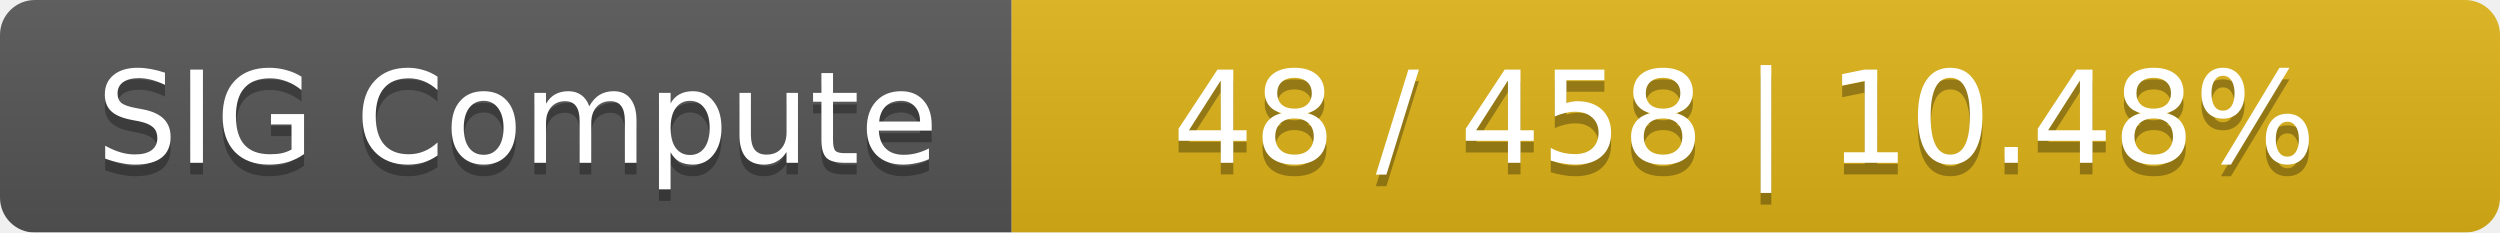
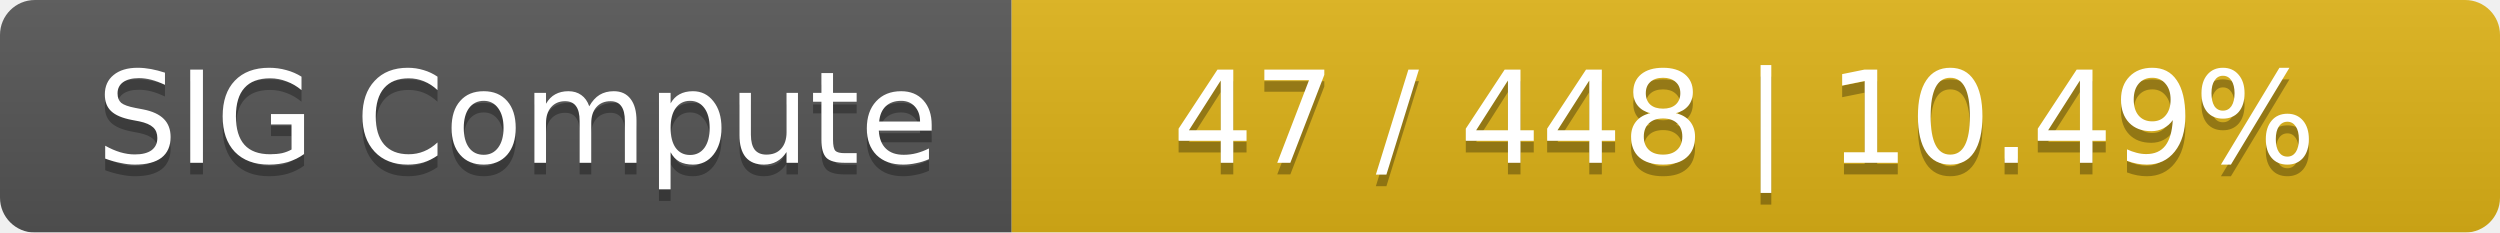
<svg xmlns="http://www.w3.org/2000/svg" width="215" height="20">
  <linearGradient id="smooth" x2="0" y2="100%">
    <stop offset="0" stop-color="#bbb" stop-opacity=".1" />
    <stop offset="1" stop-opacity=".1" />
  </linearGradient>
  <mask id="round">
    <rect width="215" height="20" rx="3" fill="#fff" />
  </mask>
  <g mask="url(#round)">
    <rect width="87" height="20" fill="#555" />
    <rect x="87" width="128" height="20" fill="#dfb317" />
    <rect width="215" height="20" fill="url(#smooth)" />
  </g>
  <g fill="#fff" text-anchor="middle" font-family="DejaVu Sans,Verdana,Geneva,sans-serif" font-size="11">
    <text x="44.5" y="15" fill="#010101" fill-opacity=".3">SIG Compute</text>
    <text x="44.5" y="14">SIG Compute</text>
-     <text x="150" y="15" fill="#010101" fill-opacity=".3">48 / 458    |    10.48%</text>
-     <text x="150" y="14">48 / 458    |    10.48%</text>
+     <text x="150" y="15" fill="#010101" fill-opacity=".3">47 / 448    |    10.49%</text>
+     <text x="150" y="14">47 / 448    |    10.49%</text>
  </g>
</svg>
